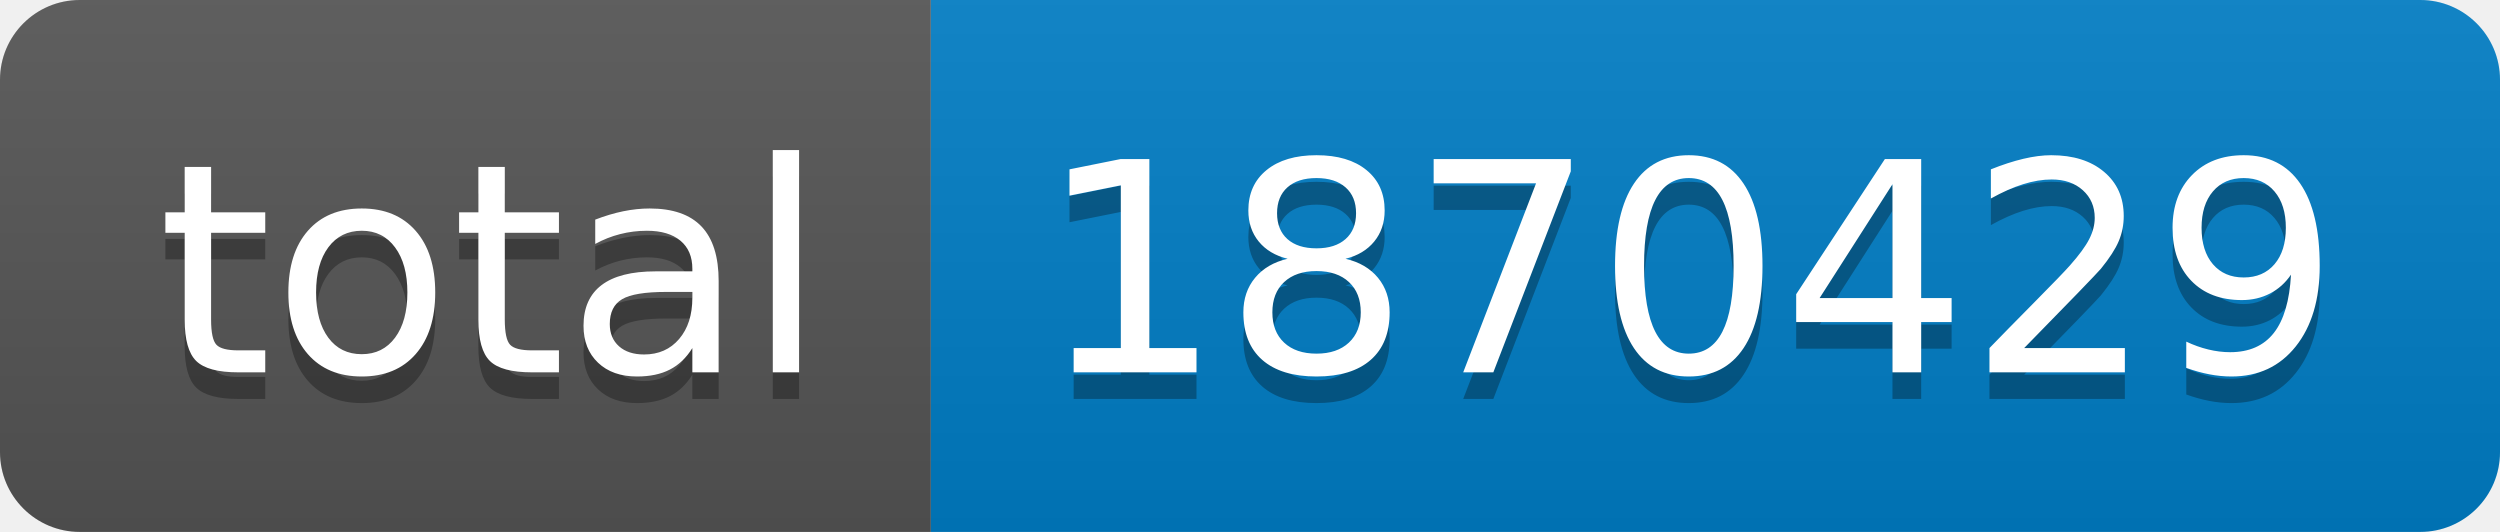
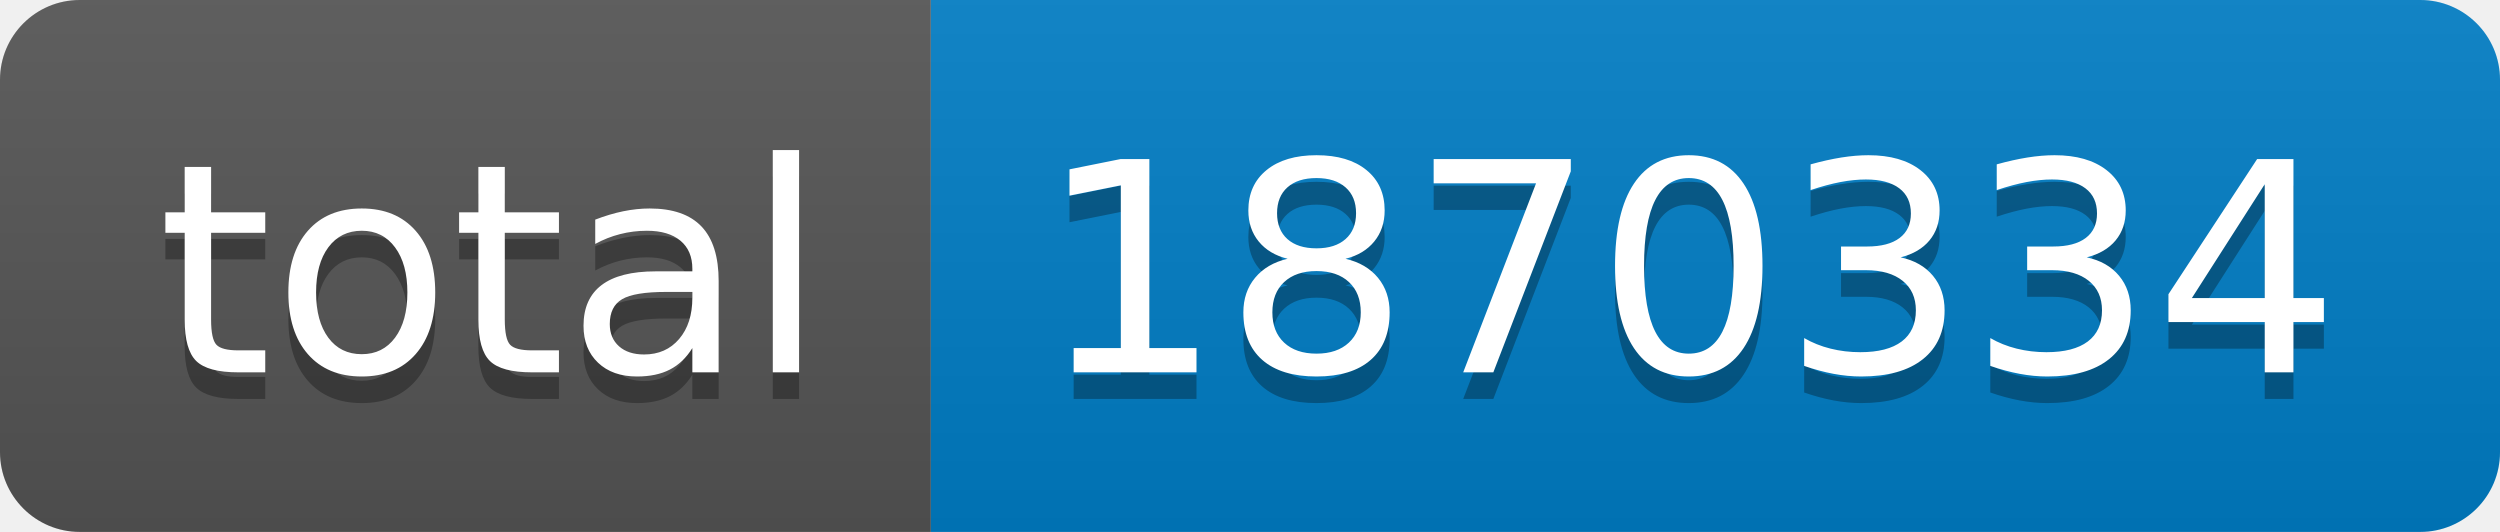
- <svg xmlns="http://www.w3.org/2000/svg" width="94" height="20" role="img" aria-label="total: 1870429">
+ <svg xmlns="http://www.w3.org/2000/svg" width="94" height="20" role="img" aria-label="total: 1870334">
  <linearGradient id="s" x2="0" y2="100%">
    <stop offset="0" stop-color="#bbb" stop-opacity=".1" />
    <stop offset="1" stop-opacity=".1" />
  </linearGradient>
  <clipPath id="r">
    <rect width="94" height="20" rx="3" fill="#fff" />
  </clipPath>
  <g clip-path="url(#r)">
    <rect width="35" height="20" fill="#555" />
    <rect x="35" width="59" height="20" fill="#007ec6" />
    <rect width="94" height="20" fill="url(#s)" />
  </g>
  <g fill="#fff" text-anchor="middle" font-family="Verdana,Geneva,DejaVu Sans,sans-serif" text-rendering="geometricPrecision" font-size="110">
    <text aria-hidden="true" x="185" y="150" fill="#010101" fill-opacity=".3" transform="scale(.1)" textLength="250">total</text>
    <text x="185" y="140" transform="scale(.1)" fill="#fff" textLength="250">total</text>
-     <text aria-hidden="true" x="635" y="150" fill="#010101" fill-opacity=".3" transform="scale(.1)" textLength="490">1870429</text>
-     <text x="635" y="140" transform="scale(.1)" fill="#fff" textLength="490">1870429</text>
+     <text aria-hidden="true" x="635" y="150" fill="#010101" fill-opacity=".3" transform="scale(.1)" textLength="490">1870334</text>
+     <text x="635" y="140" transform="scale(.1)" fill="#fff" textLength="490">1870334</text>
  </g>
</svg>
